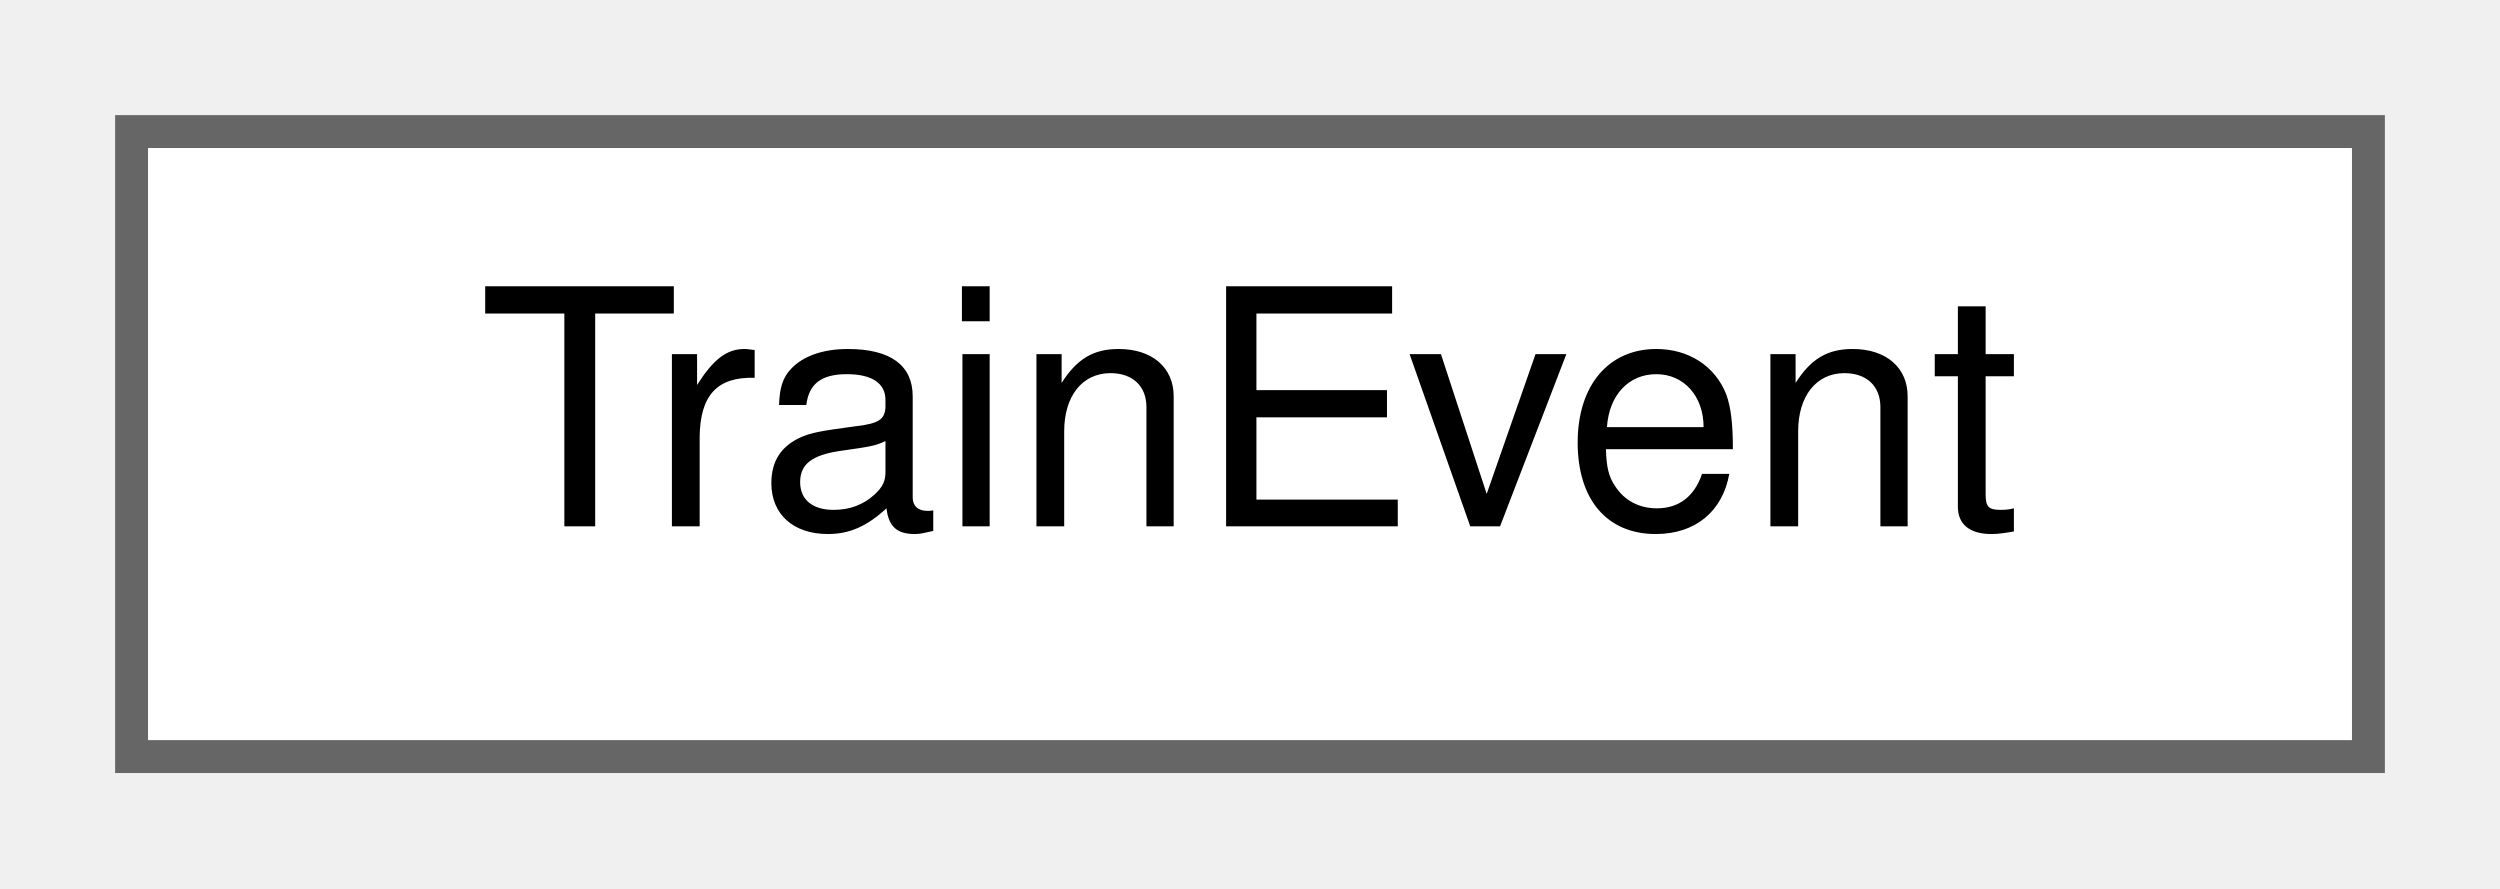
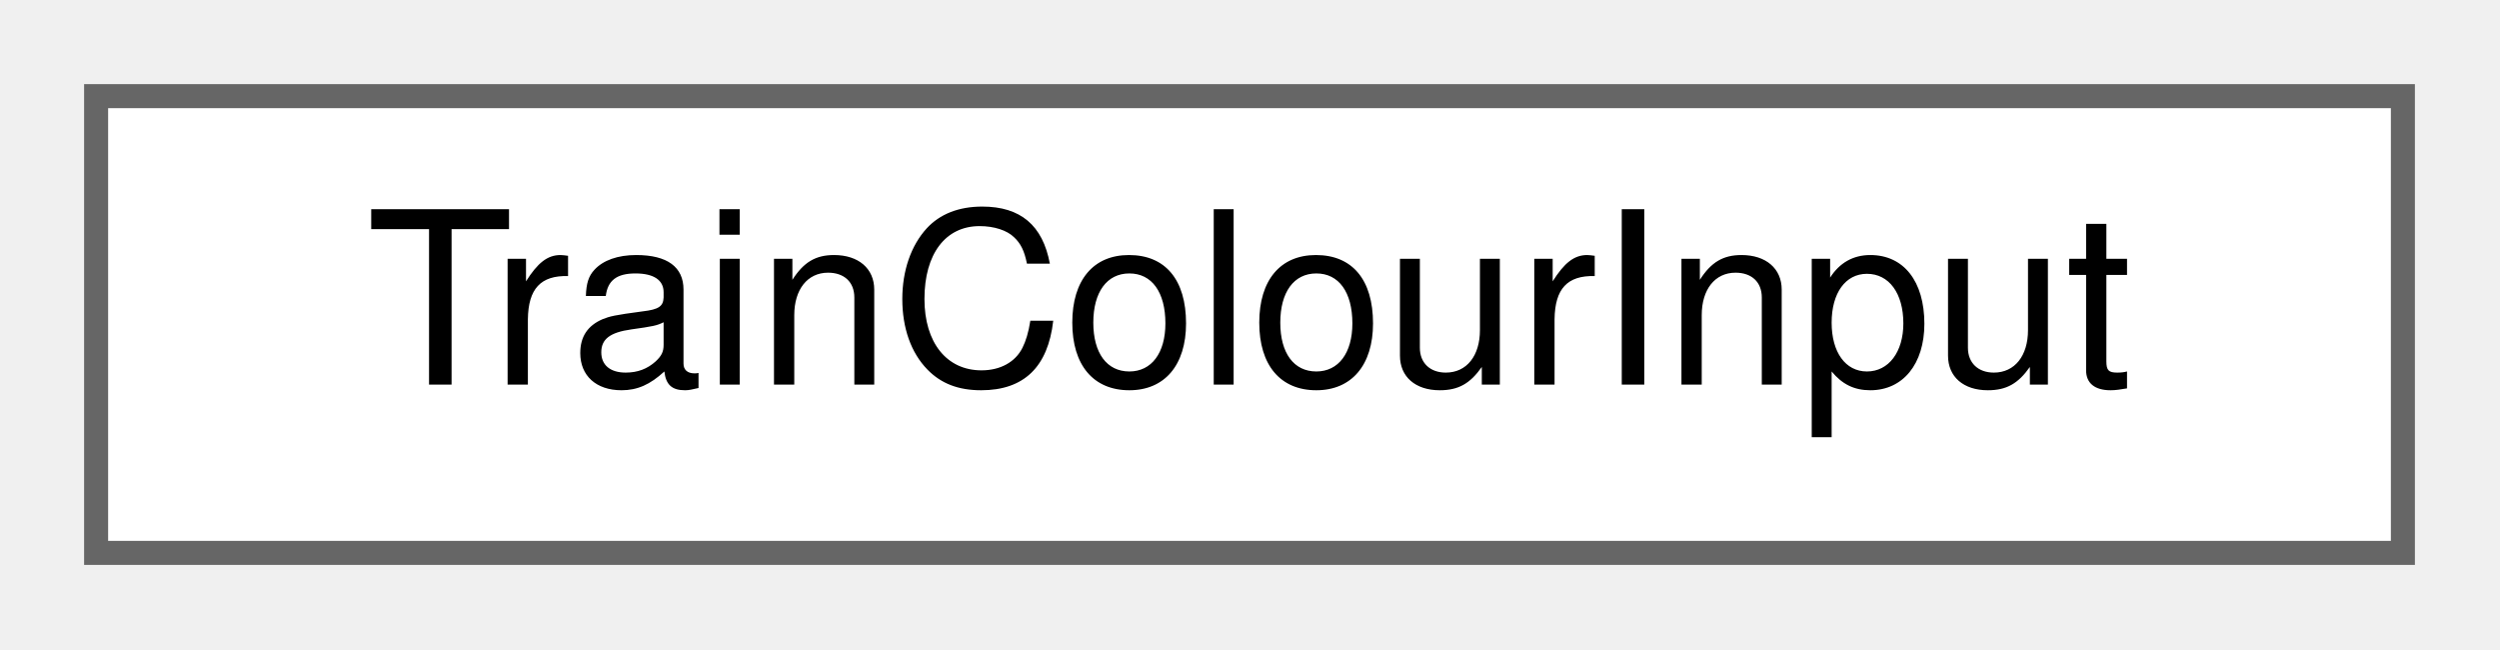
- <svg xmlns="http://www.w3.org/2000/svg" xmlns:xlink="http://www.w3.org/1999/xlink" width="76pt" height="27pt" viewBox="0.00 0.00 76.00 27.00">
+ <svg xmlns="http://www.w3.org/2000/svg" xmlns:xlink="http://www.w3.org/1999/xlink" width="104pt" height="27pt" viewBox="0.00 0.00 104.00 27.00">
  <g id="graph0" class="graph" transform="scale(1 1) rotate(0) translate(4 23)">
    <g id="Node000000" class="node">
      <g id="a_Node000000">
-         <a xlink:href="class_train_event.html" target="_top" xlink:title=" ">
-           <polygon fill="white" stroke="#666666" points="68,-19 0,-19 0,0 68,0 68,-19" />
-           <text text-anchor="middle" x="34" y="-7" font-family="Helvetica,sans-Serif" font-size="10.00">TrainEvent</text>
+         <a xlink:href="struct_train_colour_input.html" target="_top" xlink:title="One train of a diagram window as the colour rule sees it.">
+           <polygon fill="white" stroke="#666666" points="96,-19 0,-19 0,0 96,0 96,-19" />
+           <text text-anchor="middle" x="48" y="-7" font-family="Helvetica,sans-Serif" font-size="10.00">TrainColourInput</text>
        </a>
      </g>
    </g>
  </g>
</svg>
